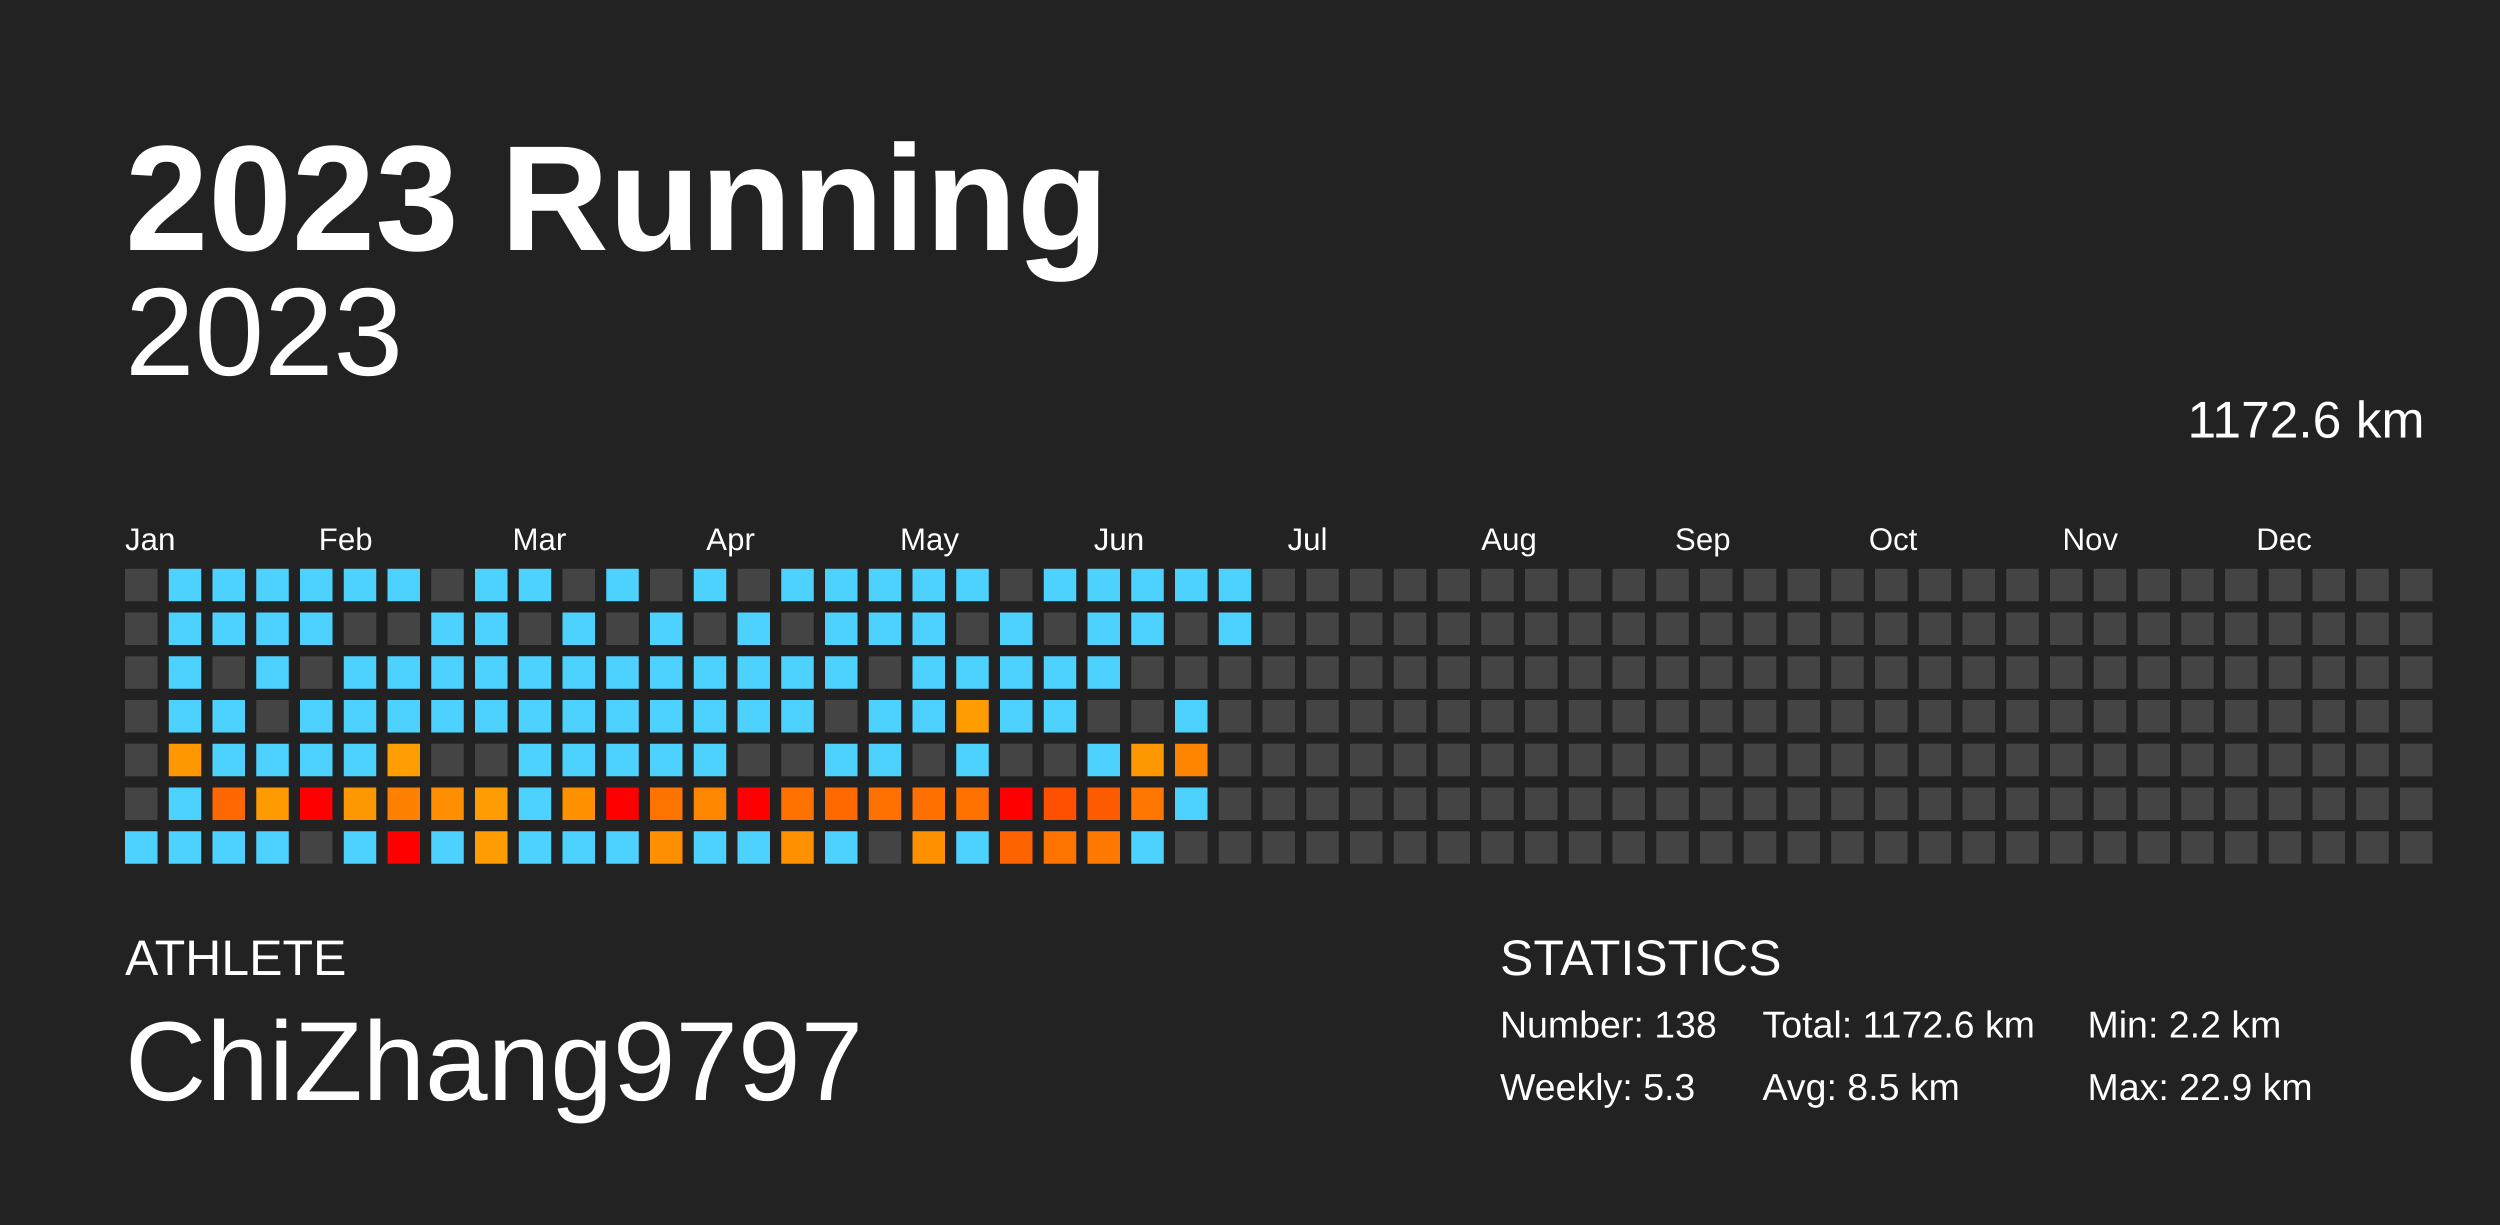
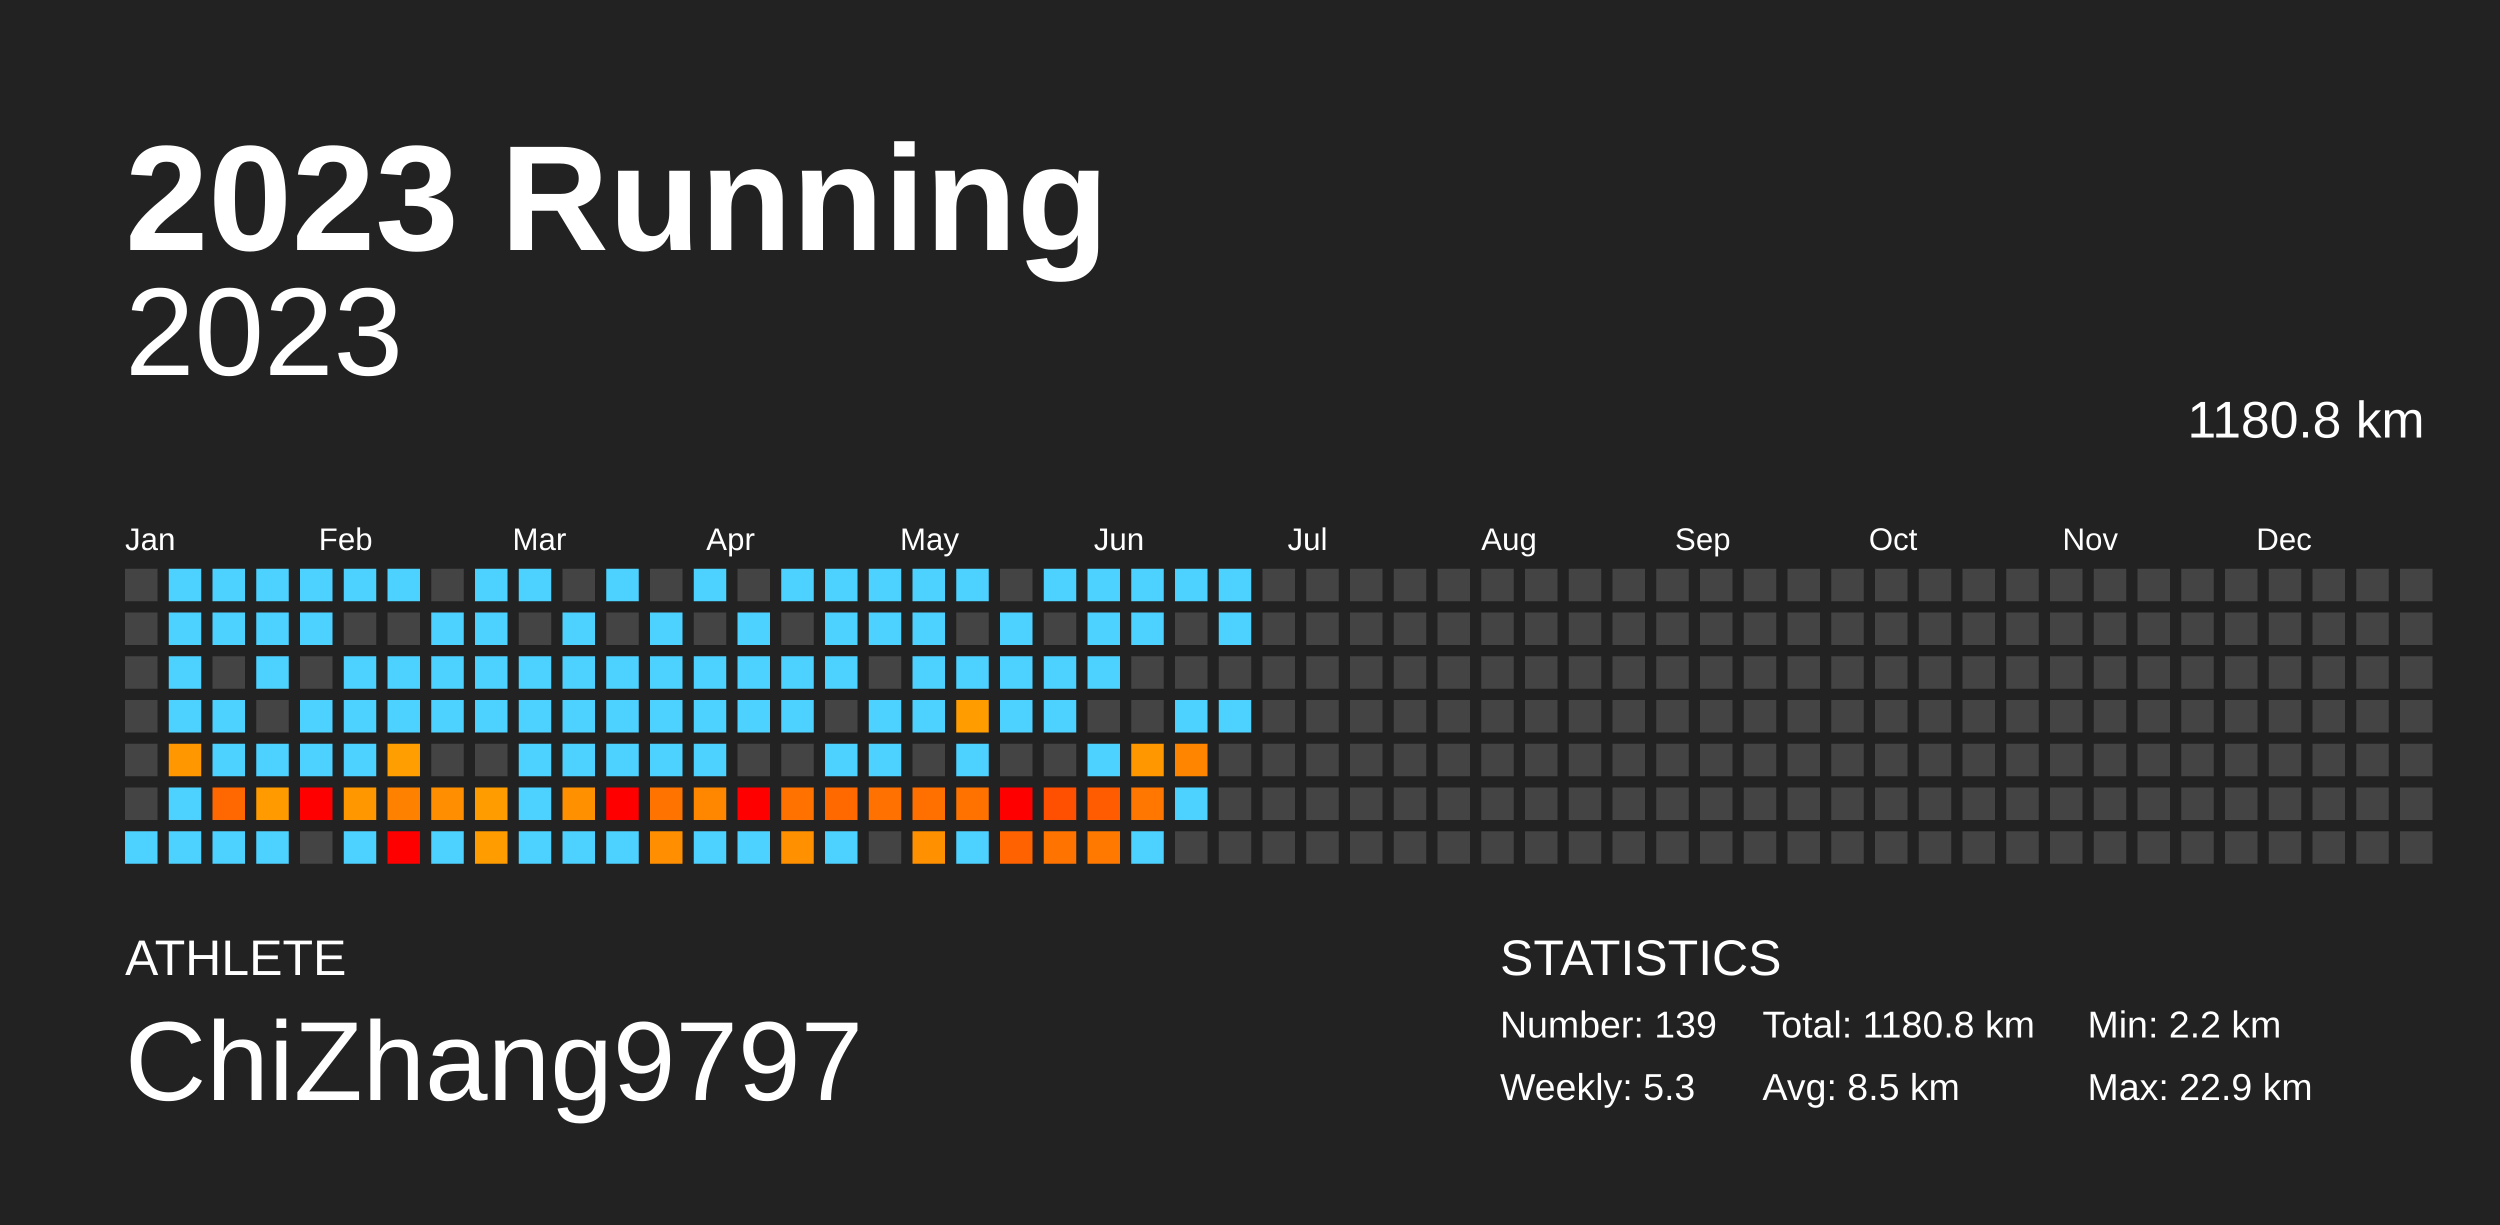
<svg xmlns="http://www.w3.org/2000/svg" baseProfile="full" height="98mm" version="1.1" viewBox="0,0,200,98" width="200mm">
  <defs />
  <rect fill="#222222" height="98" width="200" x="0" y="0" />
  <text fill="#FFFFFF" style="font-size:12px; font-family:Arial; font-weight:bold;" x="10" y="20">2023 Running</text>
  <text fill="#FFFFFF" style="font-size:4px; font-family:Arial" x="10" y="78">ATHLETE</text>
  <text fill="#FFFFFF" style="font-size:9px; font-family:Arial" x="10" y="88">ChiZhang9797</text>
  <text fill="#FFFFFF" style="font-size:4px; font-family:Arial" x="120" y="78">STATISTICS</text>
-   <text fill="#FFFFFF" style="font-size:3px; font-family:Arial" x="120" y="83">Number: 138</text>
+   <text fill="#FFFFFF" style="font-size:3px; font-family:Arial" x="120" y="83">Number: 139</text>
  <text fill="#FFFFFF" style="font-size:3px; font-family:Arial" x="120" y="88">Weekly: 5.3</text>
-   <text fill="#FFFFFF" style="font-size:3px; font-family:Arial" x="141" y="83">Total: 1172.6 km</text>
+   <text fill="#FFFFFF" style="font-size:3px; font-family:Arial" x="141" y="83">Total: 1180.8 km</text>
  <text fill="#FFFFFF" style="font-size:3px; font-family:Arial" x="141" y="88">Avg: 8.5 km</text>
  <text fill="#FFFFFF" style="font-size:3px; font-family:Arial" x="167" y="83">Min: 2.2 km</text>
  <text fill="#FFFFFF" style="font-size:3px; font-family:Arial" x="167" y="88">Max: 22.9 km</text>
  <text alignment-baseline="hanging" fill="#FFFFFF" style="font-size:10.0px; font-family:Arial;" x="10" y="30">2023</text>
-   <text alignment-baseline="hanging" fill="#FFFFFF" style="font-size:4.125px; font-family:Arial;" x="175" y="35">1172.6 km</text>
+   <text alignment-baseline="hanging" fill="#FFFFFF" style="font-size:4.125px; font-family:Arial;" x="175" y="35">1180.8 km</text>
  <text fill="#FFFFFF" style="font-size:2.5px; font-family:Arial" x="10.0" y="44">Jan</text>
  <text fill="#FFFFFF" style="font-size:2.5px; font-family:Arial" x="25.5" y="44">Feb</text>
  <text fill="#FFFFFF" style="font-size:2.5px; font-family:Arial" x="41.0" y="44">Mar</text>
  <text fill="#FFFFFF" style="font-size:2.5px; font-family:Arial" x="56.5" y="44">Apr</text>
  <text fill="#FFFFFF" style="font-size:2.5px; font-family:Arial" x="72.0" y="44">May</text>
  <text fill="#FFFFFF" style="font-size:2.5px; font-family:Arial" x="87.5" y="44">Jun</text>
  <text fill="#FFFFFF" style="font-size:2.5px; font-family:Arial" x="103.0" y="44">Jul</text>
  <text fill="#FFFFFF" style="font-size:2.5px; font-family:Arial" x="118.5" y="44">Aug</text>
  <text fill="#FFFFFF" style="font-size:2.5px; font-family:Arial" x="134.0" y="44">Sep</text>
  <text fill="#FFFFFF" style="font-size:2.5px; font-family:Arial" x="149.5" y="44">Oct</text>
  <text fill="#FFFFFF" style="font-size:2.5px; font-family:Arial" x="165.0" y="44">Nov</text>
  <text fill="#FFFFFF" style="font-size:2.5px; font-family:Arial" x="180.5" y="44">Dec</text>
  <rect fill="#444444" height="2.6" width="2.6" x="10.0" y="45.5" />
  <rect fill="#444444" height="2.6" width="2.6" x="10.0" y="49.0" />
  <rect fill="#444444" height="2.6" width="2.6" x="10.0" y="52.5" />
  <rect fill="#444444" height="2.6" width="2.6" x="10.0" y="56.0" />
  <rect fill="#444444" height="2.6" width="2.6" x="10.0" y="59.5" />
  <rect fill="#444444" height="2.6" width="2.6" x="10.0" y="63.0" />
  <rect fill="#4dd2ff" height="2.6" width="2.6" x="10.0" y="66.5" />
  <rect fill="#4dd2ff" height="2.6" width="2.6" x="13.5" y="45.5" />
  <rect fill="#4dd2ff" height="2.6" width="2.6" x="13.5" y="49.0" />
  <rect fill="#4dd2ff" height="2.6" width="2.6" x="13.5" y="52.5" />
  <rect fill="#4dd2ff" height="2.6" width="2.6" x="13.5" y="56.0" />
  <rect fill="#ff9700" height="2.6" width="2.6" x="13.5" y="59.5" />
  <rect fill="#4dd2ff" height="2.6" width="2.6" x="13.5" y="63.0" />
  <rect fill="#4dd2ff" height="2.6" width="2.6" x="13.5" y="66.5" />
  <rect fill="#4dd2ff" height="2.6" width="2.6" x="17.0" y="45.5" />
  <rect fill="#4dd2ff" height="2.6" width="2.6" x="17.0" y="49.0" />
  <rect fill="#444444" height="2.6" width="2.6" x="17.0" y="52.5" />
  <rect fill="#4dd2ff" height="2.6" width="2.6" x="17.0" y="56.0" />
  <rect fill="#4dd2ff" height="2.6" width="2.6" x="17.0" y="59.5" />
  <rect fill="#ff6700" height="2.6" width="2.6" x="17.0" y="63.0" />
  <rect fill="#4dd2ff" height="2.6" width="2.6" x="17.0" y="66.5" />
  <rect fill="#4dd2ff" height="2.6" width="2.6" x="20.5" y="45.5" />
  <rect fill="#4dd2ff" height="2.6" width="2.6" x="20.5" y="49.0" />
  <rect fill="#4dd2ff" height="2.6" width="2.6" x="20.5" y="52.5" />
  <rect fill="#444444" height="2.6" width="2.6" x="20.5" y="56.0" />
  <rect fill="#4dd2ff" height="2.6" width="2.6" x="20.5" y="59.5" />
  <rect fill="#ff9b00" height="2.6" width="2.6" x="20.5" y="63.0" />
  <rect fill="#4dd2ff" height="2.6" width="2.6" x="20.5" y="66.5" />
  <rect fill="#4dd2ff" height="2.6" width="2.6" x="24.0" y="45.5" />
  <rect fill="#4dd2ff" height="2.6" width="2.6" x="24.0" y="49.0" />
  <rect fill="#444444" height="2.6" width="2.6" x="24.0" y="52.5" />
  <rect fill="#4dd2ff" height="2.6" width="2.6" x="24.0" y="56.0" />
  <rect fill="#4dd2ff" height="2.6" width="2.6" x="24.0" y="59.5" />
  <rect fill="red" height="2.6" width="2.6" x="24.0" y="63.0" />
  <rect fill="#444444" height="2.6" width="2.6" x="24.0" y="66.5" />
  <rect fill="#4dd2ff" height="2.6" width="2.6" x="27.5" y="45.5" />
  <rect fill="#444444" height="2.6" width="2.6" x="27.5" y="49.0" />
  <rect fill="#4dd2ff" height="2.6" width="2.6" x="27.5" y="52.5" />
  <rect fill="#4dd2ff" height="2.6" width="2.6" x="27.5" y="56.0" />
  <rect fill="#4dd2ff" height="2.6" width="2.6" x="27.5" y="59.5" />
  <rect fill="#ff9700" height="2.6" width="2.6" x="27.5" y="63.0" />
  <rect fill="#4dd2ff" height="2.6" width="2.6" x="27.5" y="66.5" />
  <rect fill="#4dd2ff" height="2.6" width="2.6" x="31.0" y="45.5" />
  <rect fill="#444444" height="2.6" width="2.6" x="31.0" y="49.0" />
  <rect fill="#4dd2ff" height="2.6" width="2.6" x="31.0" y="52.5" />
  <rect fill="#4dd2ff" height="2.6" width="2.6" x="31.0" y="56.0" />
  <rect fill="#ff9e00" height="2.6" width="2.6" x="31.0" y="59.5" />
  <rect fill="#ff8100" height="2.6" width="2.6" x="31.0" y="63.0" />
  <rect fill="red" height="2.6" width="2.6" x="31.0" y="66.5" />
  <rect fill="#444444" height="2.6" width="2.6" x="34.5" y="45.5" />
  <rect fill="#4dd2ff" height="2.6" width="2.6" x="34.5" y="49.0" />
  <rect fill="#4dd2ff" height="2.6" width="2.6" x="34.5" y="52.5" />
  <rect fill="#4dd2ff" height="2.6" width="2.6" x="34.5" y="56.0" />
  <rect fill="#444444" height="2.6" width="2.6" x="34.5" y="59.5" />
  <rect fill="#ff8f00" height="2.6" width="2.6" x="34.5" y="63.0" />
  <rect fill="#4dd2ff" height="2.6" width="2.6" x="34.5" y="66.5" />
  <rect fill="#4dd2ff" height="2.6" width="2.6" x="38.0" y="45.5" />
  <rect fill="#4dd2ff" height="2.6" width="2.6" x="38.0" y="49.0" />
  <rect fill="#4dd2ff" height="2.6" width="2.6" x="38.0" y="52.5" />
  <rect fill="#4dd2ff" height="2.6" width="2.6" x="38.0" y="56.0" />
  <rect fill="#444444" height="2.6" width="2.6" x="38.0" y="59.5" />
  <rect fill="#ff9c00" height="2.6" width="2.6" x="38.0" y="63.0" />
  <rect fill="#ff9c00" height="2.6" width="2.6" x="38.0" y="66.5" />
  <rect fill="#4dd2ff" height="2.6" width="2.6" x="41.5" y="45.5" />
  <rect fill="#444444" height="2.6" width="2.6" x="41.5" y="49.0" />
  <rect fill="#4dd2ff" height="2.6" width="2.6" x="41.5" y="52.5" />
  <rect fill="#4dd2ff" height="2.6" width="2.6" x="41.5" y="56.0" />
  <rect fill="#4dd2ff" height="2.6" width="2.6" x="41.5" y="59.5" />
  <rect fill="#4dd2ff" height="2.6" width="2.6" x="41.5" y="63.0" />
  <rect fill="#4dd2ff" height="2.6" width="2.6" x="41.5" y="66.5" />
  <rect fill="#444444" height="2.6" width="2.6" x="45.0" y="45.5" />
  <rect fill="#4dd2ff" height="2.6" width="2.6" x="45.0" y="49.0" />
  <rect fill="#4dd2ff" height="2.6" width="2.6" x="45.0" y="52.5" />
  <rect fill="#4dd2ff" height="2.6" width="2.6" x="45.0" y="56.0" />
  <rect fill="#4dd2ff" height="2.6" width="2.6" x="45.0" y="59.5" />
  <rect fill="#ff9000" height="2.6" width="2.6" x="45.0" y="63.0" />
  <rect fill="#4dd2ff" height="2.6" width="2.6" x="45.0" y="66.5" />
  <rect fill="#4dd2ff" height="2.6" width="2.6" x="48.5" y="45.5" />
  <rect fill="#444444" height="2.6" width="2.6" x="48.5" y="49.0" />
  <rect fill="#4dd2ff" height="2.6" width="2.6" x="48.5" y="52.5" />
  <rect fill="#4dd2ff" height="2.6" width="2.6" x="48.5" y="56.0" />
  <rect fill="#4dd2ff" height="2.6" width="2.6" x="48.5" y="59.5" />
  <rect fill="red" height="2.6" width="2.6" x="48.5" y="63.0" />
  <rect fill="#4dd2ff" height="2.6" width="2.6" x="48.5" y="66.5" />
  <rect fill="#444444" height="2.6" width="2.6" x="52.0" y="45.5" />
  <rect fill="#4dd2ff" height="2.6" width="2.6" x="52.0" y="49.0" />
  <rect fill="#4dd2ff" height="2.6" width="2.6" x="52.0" y="52.5" />
  <rect fill="#4dd2ff" height="2.6" width="2.6" x="52.0" y="56.0" />
  <rect fill="#4dd2ff" height="2.6" width="2.6" x="52.0" y="59.5" />
  <rect fill="#ff7400" height="2.6" width="2.6" x="52.0" y="63.0" />
  <rect fill="#ff8f00" height="2.6" width="2.6" x="52.0" y="66.5" />
  <rect fill="#4dd2ff" height="2.6" width="2.6" x="55.5" y="45.5" />
  <rect fill="#444444" height="2.6" width="2.6" x="55.5" y="49.0" />
  <rect fill="#4dd2ff" height="2.6" width="2.6" x="55.5" y="52.5" />
  <rect fill="#4dd2ff" height="2.6" width="2.6" x="55.5" y="56.0" />
  <rect fill="#4dd2ff" height="2.6" width="2.6" x="55.5" y="59.5" />
  <rect fill="#ff8700" height="2.6" width="2.6" x="55.5" y="63.0" />
  <rect fill="#4dd2ff" height="2.6" width="2.6" x="55.5" y="66.5" />
  <rect fill="#444444" height="2.6" width="2.6" x="59.0" y="45.5" />
  <rect fill="#4dd2ff" height="2.6" width="2.6" x="59.0" y="49.0" />
  <rect fill="#4dd2ff" height="2.6" width="2.6" x="59.0" y="52.5" />
  <rect fill="#4dd2ff" height="2.6" width="2.6" x="59.0" y="56.0" />
  <rect fill="#444444" height="2.6" width="2.6" x="59.0" y="59.5" />
  <rect fill="red" height="2.6" width="2.6" x="59.0" y="63.0" />
  <rect fill="#4dd2ff" height="2.6" width="2.6" x="59.0" y="66.5" />
  <rect fill="#4dd2ff" height="2.6" width="2.6" x="62.5" y="45.5" />
  <rect fill="#444444" height="2.6" width="2.6" x="62.5" y="49.0" />
  <rect fill="#4dd2ff" height="2.6" width="2.6" x="62.5" y="52.5" />
  <rect fill="#4dd2ff" height="2.6" width="2.6" x="62.5" y="56.0" />
  <rect fill="#444444" height="2.6" width="2.6" x="62.5" y="59.5" />
  <rect fill="#ff7200" height="2.6" width="2.6" x="62.5" y="63.0" />
  <rect fill="#ff9000" height="2.6" width="2.6" x="62.5" y="66.5" />
  <rect fill="#4dd2ff" height="2.6" width="2.6" x="66.0" y="45.5" />
  <rect fill="#4dd2ff" height="2.6" width="2.6" x="66.0" y="49.0" />
  <rect fill="#4dd2ff" height="2.6" width="2.6" x="66.0" y="52.5" />
  <rect fill="#444444" height="2.6" width="2.6" x="66.0" y="56.0" />
  <rect fill="#4dd2ff" height="2.6" width="2.6" x="66.0" y="59.5" />
  <rect fill="#ff6900" height="2.6" width="2.6" x="66.0" y="63.0" />
  <rect fill="#4dd2ff" height="2.6" width="2.6" x="66.0" y="66.5" />
  <rect fill="#4dd2ff" height="2.6" width="2.6" x="69.5" y="45.5" />
  <rect fill="#4dd2ff" height="2.6" width="2.6" x="69.5" y="49.0" />
  <rect fill="#444444" height="2.6" width="2.6" x="69.5" y="52.5" />
  <rect fill="#4dd2ff" height="2.6" width="2.6" x="69.5" y="56.0" />
  <rect fill="#4dd2ff" height="2.6" width="2.6" x="69.5" y="59.5" />
  <rect fill="#ff7100" height="2.6" width="2.6" x="69.5" y="63.0" />
  <rect fill="#444444" height="2.6" width="2.6" x="69.5" y="66.5" />
  <rect fill="#4dd2ff" height="2.6" width="2.6" x="73.0" y="45.5" />
  <rect fill="#4dd2ff" height="2.6" width="2.6" x="73.0" y="49.0" />
  <rect fill="#4dd2ff" height="2.6" width="2.6" x="73.0" y="52.5" />
  <rect fill="#4dd2ff" height="2.6" width="2.6" x="73.0" y="56.0" />
  <rect fill="#444444" height="2.6" width="2.6" x="73.0" y="59.5" />
  <rect fill="#ff7000" height="2.6" width="2.6" x="73.0" y="63.0" />
  <rect fill="#ff9000" height="2.6" width="2.6" x="73.0" y="66.5" />
  <rect fill="#4dd2ff" height="2.6" width="2.6" x="76.5" y="45.5" />
  <rect fill="#444444" height="2.6" width="2.6" x="76.5" y="49.0" />
  <rect fill="#4dd2ff" height="2.6" width="2.6" x="76.5" y="52.5" />
  <rect fill="#ff9d00" height="2.6" width="2.6" x="76.5" y="56.0" />
  <rect fill="#4dd2ff" height="2.6" width="2.6" x="76.5" y="59.5" />
  <rect fill="#ff7200" height="2.6" width="2.6" x="76.5" y="63.0" />
  <rect fill="#4dd2ff" height="2.6" width="2.6" x="76.5" y="66.5" />
  <rect fill="#444444" height="2.6" width="2.6" x="80.0" y="45.5" />
  <rect fill="#4dd2ff" height="2.6" width="2.6" x="80.0" y="49.0" />
  <rect fill="#4dd2ff" height="2.6" width="2.6" x="80.0" y="52.5" />
  <rect fill="#4dd2ff" height="2.6" width="2.6" x="80.0" y="56.0" />
  <rect fill="#444444" height="2.6" width="2.6" x="80.0" y="59.5" />
  <rect fill="red" height="2.6" width="2.6" x="80.0" y="63.0" />
  <rect fill="#ff6200" height="2.6" width="2.6" x="80.0" y="66.5" />
  <rect fill="#4dd2ff" height="2.6" width="2.6" x="83.5" y="45.5" />
  <rect fill="#444444" height="2.6" width="2.6" x="83.5" y="49.0" />
  <rect fill="#4dd2ff" height="2.6" width="2.6" x="83.5" y="52.5" />
  <rect fill="#4dd2ff" height="2.6" width="2.6" x="83.5" y="56.0" />
  <rect fill="#444444" height="2.6" width="2.6" x="83.5" y="59.5" />
  <rect fill="#ff4f00" height="2.6" width="2.6" x="83.5" y="63.0" />
  <rect fill="#ff7300" height="2.6" width="2.6" x="83.5" y="66.5" />
  <rect fill="#4dd2ff" height="2.6" width="2.6" x="87.0" y="45.5" />
  <rect fill="#4dd2ff" height="2.6" width="2.6" x="87.0" y="49.0" />
  <rect fill="#4dd2ff" height="2.6" width="2.6" x="87.0" y="52.5" />
  <rect fill="#444444" height="2.6" width="2.6" x="87.0" y="56.0" />
  <rect fill="#4dd2ff" height="2.6" width="2.6" x="87.0" y="59.5" />
  <rect fill="#ff5b00" height="2.6" width="2.6" x="87.0" y="63.0" />
  <rect fill="#ff7900" height="2.6" width="2.6" x="87.0" y="66.5" />
  <rect fill="#4dd2ff" height="2.6" width="2.6" x="90.5" y="45.5" />
  <rect fill="#4dd2ff" height="2.6" width="2.6" x="90.5" y="49.0" />
  <rect fill="#444444" height="2.6" width="2.6" x="90.5" y="52.5" />
  <rect fill="#444444" height="2.6" width="2.6" x="90.5" y="56.0" />
  <rect fill="#ff9700" height="2.6" width="2.6" x="90.5" y="59.5" />
  <rect fill="#ff7600" height="2.6" width="2.6" x="90.5" y="63.0" />
  <rect fill="#4dd2ff" height="2.6" width="2.6" x="90.5" y="66.5" />
  <rect fill="#4dd2ff" height="2.6" width="2.6" x="94.0" y="45.5" />
  <rect fill="#444444" height="2.6" width="2.6" x="94.0" y="49.0" />
  <rect fill="#444444" height="2.6" width="2.6" x="94.0" y="52.5" />
  <rect fill="#4dd2ff" height="2.6" width="2.6" x="94.0" y="56.0" />
  <rect fill="#ff8400" height="2.6" width="2.6" x="94.0" y="59.5" />
  <rect fill="#4dd2ff" height="2.6" width="2.6" x="94.0" y="63.0" />
  <rect fill="#444444" height="2.6" width="2.6" x="94.0" y="66.5" />
  <rect fill="#4dd2ff" height="2.6" width="2.6" x="97.5" y="45.5" />
  <rect fill="#4dd2ff" height="2.6" width="2.6" x="97.5" y="49.0" />
  <rect fill="#444444" height="2.6" width="2.6" x="97.5" y="52.5" />
-   <rect fill="#444444" height="2.6" width="2.6" x="97.5" y="56.0" />
+   <rect fill="#4dd2ff" height="2.6" width="2.6" x="97.5" y="56.0" />
  <rect fill="#444444" height="2.6" width="2.6" x="97.5" y="59.5" />
  <rect fill="#444444" height="2.6" width="2.6" x="97.5" y="63.0" />
  <rect fill="#444444" height="2.6" width="2.6" x="97.5" y="66.5" />
  <rect fill="#444444" height="2.6" width="2.6" x="101.0" y="45.5" />
  <rect fill="#444444" height="2.6" width="2.6" x="101.0" y="49.0" />
  <rect fill="#444444" height="2.6" width="2.6" x="101.0" y="52.5" />
  <rect fill="#444444" height="2.6" width="2.6" x="101.0" y="56.0" />
  <rect fill="#444444" height="2.6" width="2.6" x="101.0" y="59.5" />
  <rect fill="#444444" height="2.6" width="2.6" x="101.0" y="63.0" />
  <rect fill="#444444" height="2.6" width="2.6" x="101.0" y="66.5" />
  <rect fill="#444444" height="2.6" width="2.6" x="104.5" y="45.5" />
  <rect fill="#444444" height="2.6" width="2.6" x="104.5" y="49.0" />
  <rect fill="#444444" height="2.6" width="2.6" x="104.5" y="52.5" />
  <rect fill="#444444" height="2.6" width="2.6" x="104.5" y="56.0" />
  <rect fill="#444444" height="2.6" width="2.6" x="104.5" y="59.5" />
  <rect fill="#444444" height="2.6" width="2.6" x="104.5" y="63.0" />
  <rect fill="#444444" height="2.6" width="2.6" x="104.5" y="66.5" />
  <rect fill="#444444" height="2.6" width="2.6" x="108.0" y="45.5" />
  <rect fill="#444444" height="2.6" width="2.6" x="108.0" y="49.0" />
  <rect fill="#444444" height="2.6" width="2.6" x="108.0" y="52.5" />
  <rect fill="#444444" height="2.6" width="2.6" x="108.0" y="56.0" />
  <rect fill="#444444" height="2.6" width="2.6" x="108.0" y="59.5" />
  <rect fill="#444444" height="2.6" width="2.6" x="108.0" y="63.0" />
  <rect fill="#444444" height="2.6" width="2.6" x="108.0" y="66.5" />
  <rect fill="#444444" height="2.6" width="2.6" x="111.5" y="45.5" />
  <rect fill="#444444" height="2.6" width="2.6" x="111.5" y="49.0" />
  <rect fill="#444444" height="2.6" width="2.6" x="111.5" y="52.5" />
  <rect fill="#444444" height="2.6" width="2.6" x="111.5" y="56.0" />
  <rect fill="#444444" height="2.6" width="2.6" x="111.5" y="59.5" />
  <rect fill="#444444" height="2.6" width="2.6" x="111.5" y="63.0" />
  <rect fill="#444444" height="2.6" width="2.6" x="111.5" y="66.5" />
  <rect fill="#444444" height="2.6" width="2.6" x="115.0" y="45.5" />
  <rect fill="#444444" height="2.6" width="2.6" x="115.0" y="49.0" />
  <rect fill="#444444" height="2.6" width="2.6" x="115.0" y="52.5" />
  <rect fill="#444444" height="2.6" width="2.6" x="115.0" y="56.0" />
  <rect fill="#444444" height="2.6" width="2.6" x="115.0" y="59.5" />
  <rect fill="#444444" height="2.6" width="2.6" x="115.0" y="63.0" />
  <rect fill="#444444" height="2.6" width="2.6" x="115.0" y="66.5" />
  <rect fill="#444444" height="2.6" width="2.6" x="118.5" y="45.5" />
  <rect fill="#444444" height="2.6" width="2.6" x="118.5" y="49.0" />
  <rect fill="#444444" height="2.6" width="2.6" x="118.5" y="52.5" />
  <rect fill="#444444" height="2.6" width="2.6" x="118.5" y="56.0" />
  <rect fill="#444444" height="2.6" width="2.6" x="118.5" y="59.5" />
  <rect fill="#444444" height="2.6" width="2.6" x="118.5" y="63.0" />
  <rect fill="#444444" height="2.6" width="2.6" x="118.5" y="66.5" />
  <rect fill="#444444" height="2.6" width="2.6" x="122.0" y="45.5" />
  <rect fill="#444444" height="2.6" width="2.6" x="122.0" y="49.0" />
  <rect fill="#444444" height="2.6" width="2.6" x="122.0" y="52.5" />
  <rect fill="#444444" height="2.6" width="2.6" x="122.0" y="56.0" />
  <rect fill="#444444" height="2.6" width="2.6" x="122.0" y="59.5" />
  <rect fill="#444444" height="2.6" width="2.6" x="122.0" y="63.0" />
  <rect fill="#444444" height="2.6" width="2.6" x="122.0" y="66.5" />
  <rect fill="#444444" height="2.6" width="2.6" x="125.5" y="45.5" />
  <rect fill="#444444" height="2.6" width="2.6" x="125.5" y="49.0" />
  <rect fill="#444444" height="2.6" width="2.6" x="125.5" y="52.5" />
  <rect fill="#444444" height="2.6" width="2.6" x="125.5" y="56.0" />
  <rect fill="#444444" height="2.6" width="2.6" x="125.5" y="59.5" />
  <rect fill="#444444" height="2.6" width="2.6" x="125.5" y="63.0" />
  <rect fill="#444444" height="2.6" width="2.6" x="125.5" y="66.5" />
  <rect fill="#444444" height="2.6" width="2.6" x="129.0" y="45.5" />
  <rect fill="#444444" height="2.6" width="2.6" x="129.0" y="49.0" />
  <rect fill="#444444" height="2.6" width="2.6" x="129.0" y="52.5" />
  <rect fill="#444444" height="2.6" width="2.6" x="129.0" y="56.0" />
  <rect fill="#444444" height="2.6" width="2.6" x="129.0" y="59.5" />
  <rect fill="#444444" height="2.6" width="2.6" x="129.0" y="63.0" />
  <rect fill="#444444" height="2.6" width="2.6" x="129.0" y="66.5" />
  <rect fill="#444444" height="2.6" width="2.6" x="132.5" y="45.5" />
  <rect fill="#444444" height="2.6" width="2.6" x="132.5" y="49.0" />
  <rect fill="#444444" height="2.6" width="2.6" x="132.5" y="52.5" />
  <rect fill="#444444" height="2.6" width="2.6" x="132.5" y="56.0" />
  <rect fill="#444444" height="2.6" width="2.6" x="132.5" y="59.5" />
  <rect fill="#444444" height="2.6" width="2.6" x="132.5" y="63.0" />
  <rect fill="#444444" height="2.6" width="2.6" x="132.5" y="66.5" />
  <rect fill="#444444" height="2.6" width="2.6" x="136.0" y="45.5" />
  <rect fill="#444444" height="2.6" width="2.6" x="136.0" y="49.0" />
  <rect fill="#444444" height="2.6" width="2.6" x="136.0" y="52.5" />
  <rect fill="#444444" height="2.6" width="2.6" x="136.0" y="56.0" />
  <rect fill="#444444" height="2.6" width="2.6" x="136.0" y="59.5" />
  <rect fill="#444444" height="2.6" width="2.6" x="136.0" y="63.0" />
  <rect fill="#444444" height="2.6" width="2.6" x="136.0" y="66.5" />
  <rect fill="#444444" height="2.6" width="2.6" x="139.5" y="45.5" />
  <rect fill="#444444" height="2.6" width="2.6" x="139.5" y="49.0" />
  <rect fill="#444444" height="2.6" width="2.6" x="139.5" y="52.5" />
  <rect fill="#444444" height="2.6" width="2.6" x="139.5" y="56.0" />
  <rect fill="#444444" height="2.6" width="2.6" x="139.5" y="59.5" />
  <rect fill="#444444" height="2.6" width="2.6" x="139.5" y="63.0" />
  <rect fill="#444444" height="2.6" width="2.6" x="139.5" y="66.5" />
  <rect fill="#444444" height="2.6" width="2.6" x="143.0" y="45.5" />
  <rect fill="#444444" height="2.6" width="2.6" x="143.0" y="49.0" />
  <rect fill="#444444" height="2.6" width="2.6" x="143.0" y="52.5" />
  <rect fill="#444444" height="2.6" width="2.6" x="143.0" y="56.0" />
  <rect fill="#444444" height="2.6" width="2.6" x="143.0" y="59.5" />
  <rect fill="#444444" height="2.6" width="2.6" x="143.0" y="63.0" />
  <rect fill="#444444" height="2.6" width="2.6" x="143.0" y="66.5" />
  <rect fill="#444444" height="2.6" width="2.6" x="146.5" y="45.5" />
  <rect fill="#444444" height="2.6" width="2.6" x="146.5" y="49.0" />
  <rect fill="#444444" height="2.6" width="2.6" x="146.5" y="52.5" />
  <rect fill="#444444" height="2.6" width="2.6" x="146.5" y="56.0" />
  <rect fill="#444444" height="2.6" width="2.6" x="146.5" y="59.5" />
  <rect fill="#444444" height="2.6" width="2.6" x="146.5" y="63.0" />
  <rect fill="#444444" height="2.6" width="2.6" x="146.5" y="66.5" />
  <rect fill="#444444" height="2.6" width="2.6" x="150.0" y="45.5" />
  <rect fill="#444444" height="2.6" width="2.6" x="150.0" y="49.0" />
  <rect fill="#444444" height="2.6" width="2.6" x="150.0" y="52.5" />
  <rect fill="#444444" height="2.6" width="2.6" x="150.0" y="56.0" />
  <rect fill="#444444" height="2.6" width="2.6" x="150.0" y="59.5" />
  <rect fill="#444444" height="2.6" width="2.6" x="150.0" y="63.0" />
  <rect fill="#444444" height="2.6" width="2.6" x="150.0" y="66.5" />
  <rect fill="#444444" height="2.6" width="2.6" x="153.5" y="45.5" />
  <rect fill="#444444" height="2.6" width="2.6" x="153.5" y="49.0" />
  <rect fill="#444444" height="2.6" width="2.6" x="153.5" y="52.5" />
  <rect fill="#444444" height="2.6" width="2.6" x="153.5" y="56.0" />
  <rect fill="#444444" height="2.6" width="2.6" x="153.5" y="59.5" />
  <rect fill="#444444" height="2.6" width="2.6" x="153.5" y="63.0" />
  <rect fill="#444444" height="2.6" width="2.6" x="153.5" y="66.5" />
  <rect fill="#444444" height="2.6" width="2.6" x="157.0" y="45.5" />
  <rect fill="#444444" height="2.6" width="2.6" x="157.0" y="49.0" />
  <rect fill="#444444" height="2.6" width="2.6" x="157.0" y="52.5" />
  <rect fill="#444444" height="2.6" width="2.6" x="157.0" y="56.0" />
  <rect fill="#444444" height="2.6" width="2.6" x="157.0" y="59.5" />
  <rect fill="#444444" height="2.6" width="2.6" x="157.0" y="63.0" />
  <rect fill="#444444" height="2.6" width="2.6" x="157.0" y="66.5" />
  <rect fill="#444444" height="2.6" width="2.6" x="160.5" y="45.5" />
  <rect fill="#444444" height="2.6" width="2.6" x="160.5" y="49.0" />
  <rect fill="#444444" height="2.6" width="2.6" x="160.5" y="52.5" />
  <rect fill="#444444" height="2.6" width="2.6" x="160.5" y="56.0" />
  <rect fill="#444444" height="2.6" width="2.6" x="160.5" y="59.5" />
  <rect fill="#444444" height="2.6" width="2.6" x="160.5" y="63.0" />
  <rect fill="#444444" height="2.6" width="2.6" x="160.5" y="66.5" />
  <rect fill="#444444" height="2.6" width="2.6" x="164.0" y="45.5" />
  <rect fill="#444444" height="2.6" width="2.6" x="164.0" y="49.0" />
  <rect fill="#444444" height="2.6" width="2.6" x="164.0" y="52.5" />
  <rect fill="#444444" height="2.6" width="2.6" x="164.0" y="56.0" />
  <rect fill="#444444" height="2.6" width="2.6" x="164.0" y="59.5" />
  <rect fill="#444444" height="2.6" width="2.6" x="164.0" y="63.0" />
  <rect fill="#444444" height="2.6" width="2.6" x="164.0" y="66.5" />
  <rect fill="#444444" height="2.6" width="2.6" x="167.5" y="45.5" />
  <rect fill="#444444" height="2.6" width="2.6" x="167.5" y="49.0" />
  <rect fill="#444444" height="2.6" width="2.6" x="167.5" y="52.5" />
  <rect fill="#444444" height="2.6" width="2.6" x="167.5" y="56.0" />
  <rect fill="#444444" height="2.6" width="2.6" x="167.5" y="59.5" />
  <rect fill="#444444" height="2.6" width="2.6" x="167.5" y="63.0" />
  <rect fill="#444444" height="2.6" width="2.6" x="167.5" y="66.5" />
  <rect fill="#444444" height="2.6" width="2.6" x="171.0" y="45.5" />
  <rect fill="#444444" height="2.6" width="2.6" x="171.0" y="49.0" />
  <rect fill="#444444" height="2.6" width="2.6" x="171.0" y="52.5" />
  <rect fill="#444444" height="2.6" width="2.6" x="171.0" y="56.0" />
  <rect fill="#444444" height="2.6" width="2.6" x="171.0" y="59.5" />
  <rect fill="#444444" height="2.6" width="2.6" x="171.0" y="63.0" />
  <rect fill="#444444" height="2.6" width="2.6" x="171.0" y="66.5" />
  <rect fill="#444444" height="2.6" width="2.6" x="174.5" y="45.5" />
  <rect fill="#444444" height="2.6" width="2.6" x="174.5" y="49.0" />
  <rect fill="#444444" height="2.6" width="2.6" x="174.5" y="52.5" />
  <rect fill="#444444" height="2.6" width="2.6" x="174.5" y="56.0" />
  <rect fill="#444444" height="2.6" width="2.6" x="174.5" y="59.5" />
  <rect fill="#444444" height="2.6" width="2.6" x="174.5" y="63.0" />
  <rect fill="#444444" height="2.6" width="2.6" x="174.5" y="66.5" />
  <rect fill="#444444" height="2.6" width="2.6" x="178.0" y="45.5" />
  <rect fill="#444444" height="2.6" width="2.6" x="178.0" y="49.0" />
  <rect fill="#444444" height="2.6" width="2.6" x="178.0" y="52.5" />
  <rect fill="#444444" height="2.6" width="2.6" x="178.0" y="56.0" />
  <rect fill="#444444" height="2.6" width="2.6" x="178.0" y="59.5" />
  <rect fill="#444444" height="2.6" width="2.6" x="178.0" y="63.0" />
  <rect fill="#444444" height="2.6" width="2.6" x="178.0" y="66.5" />
  <rect fill="#444444" height="2.6" width="2.6" x="181.5" y="45.5" />
  <rect fill="#444444" height="2.6" width="2.6" x="181.5" y="49.0" />
  <rect fill="#444444" height="2.6" width="2.6" x="181.5" y="52.5" />
  <rect fill="#444444" height="2.6" width="2.6" x="181.5" y="56.0" />
  <rect fill="#444444" height="2.6" width="2.6" x="181.5" y="59.5" />
  <rect fill="#444444" height="2.6" width="2.6" x="181.5" y="63.0" />
  <rect fill="#444444" height="2.6" width="2.6" x="181.5" y="66.5" />
  <rect fill="#444444" height="2.6" width="2.6" x="185.0" y="45.5" />
  <rect fill="#444444" height="2.6" width="2.6" x="185.0" y="49.0" />
  <rect fill="#444444" height="2.6" width="2.6" x="185.0" y="52.5" />
  <rect fill="#444444" height="2.6" width="2.6" x="185.0" y="56.0" />
  <rect fill="#444444" height="2.6" width="2.6" x="185.0" y="59.5" />
  <rect fill="#444444" height="2.6" width="2.6" x="185.0" y="63.0" />
  <rect fill="#444444" height="2.6" width="2.6" x="185.0" y="66.5" />
  <rect fill="#444444" height="2.6" width="2.6" x="188.5" y="45.5" />
  <rect fill="#444444" height="2.6" width="2.6" x="188.5" y="49.0" />
  <rect fill="#444444" height="2.6" width="2.6" x="188.5" y="52.5" />
  <rect fill="#444444" height="2.6" width="2.6" x="188.5" y="56.0" />
  <rect fill="#444444" height="2.6" width="2.6" x="188.5" y="59.5" />
  <rect fill="#444444" height="2.6" width="2.6" x="188.5" y="63.0" />
  <rect fill="#444444" height="2.6" width="2.6" x="188.5" y="66.5" />
  <rect fill="#444444" height="2.6" width="2.6" x="192.0" y="45.5" />
  <rect fill="#444444" height="2.6" width="2.6" x="192.0" y="49.0" />
  <rect fill="#444444" height="2.6" width="2.6" x="192.0" y="52.5" />
  <rect fill="#444444" height="2.6" width="2.6" x="192.0" y="56.0" />
  <rect fill="#444444" height="2.6" width="2.6" x="192.0" y="59.5" />
  <rect fill="#444444" height="2.6" width="2.6" x="192.0" y="63.0" />
  <rect fill="#444444" height="2.6" width="2.6" x="192.0" y="66.5" />
</svg>
